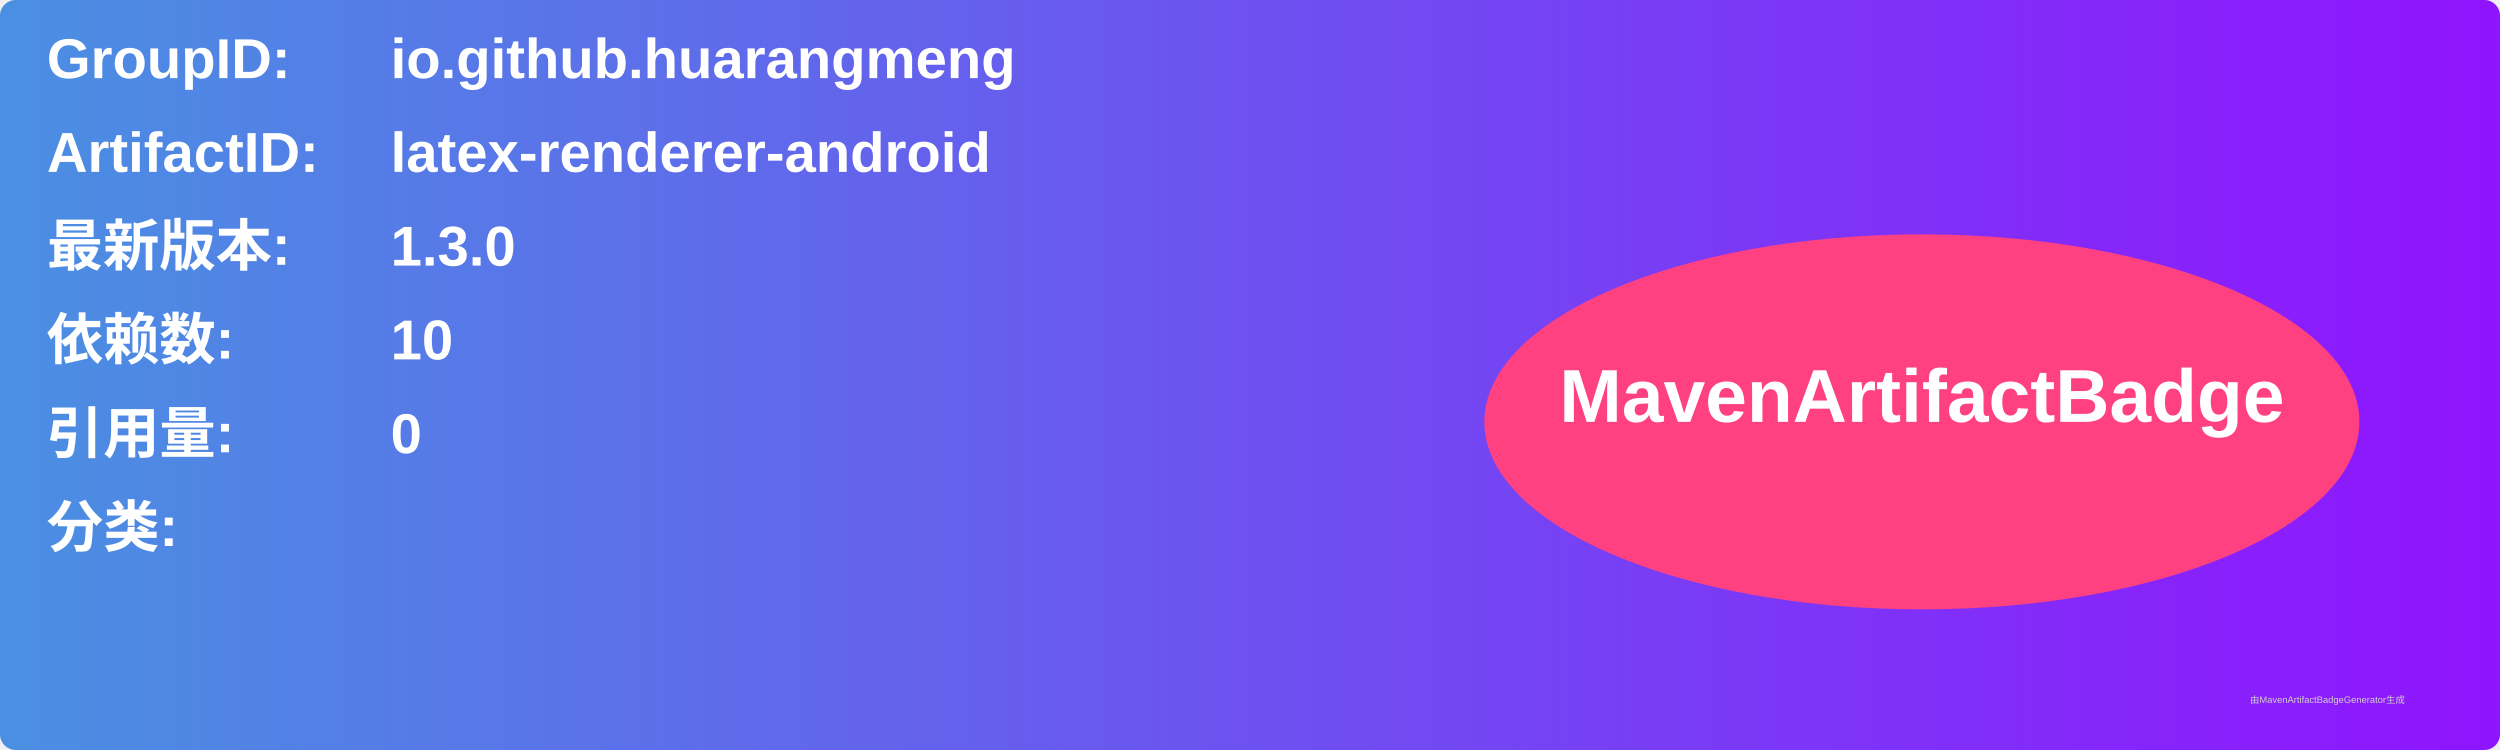
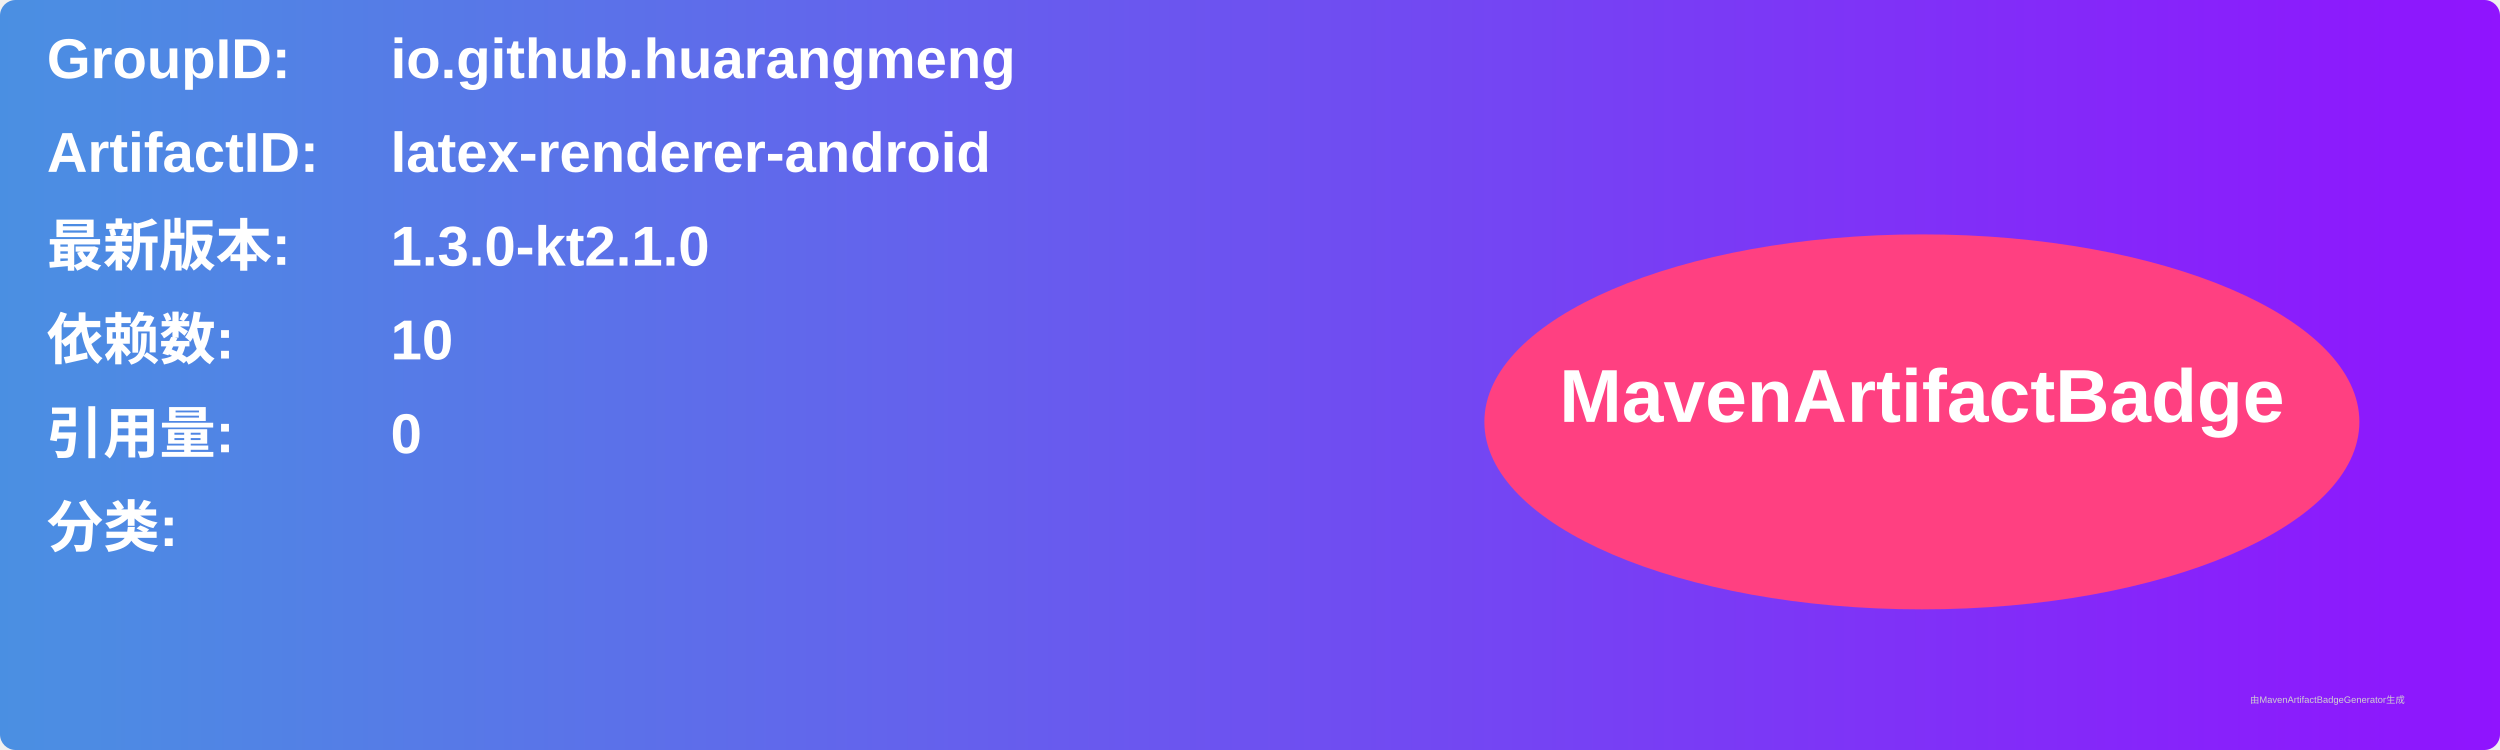
<svg xmlns="http://www.w3.org/2000/svg" width="800" height="240" viewBox="0 0 800 240">
  <linearGradient id="grad" x1="0%" y1="0%" x2="100%" y2="0%">
    <stop offset="0%" stop-color="#4a90e2" />
    <stop offset="100%" stop-color="#9013fe" />
  </linearGradient>
  <rect width="100%" height="100%" rx="5" ry="5" fill="url(#grad)" />
  <g transform="translate(15, 15)">
    <text x="0" y="10" font-family="Arial" font-size="18" fill="white" font-weight="bold" width="260">GroupID:</text>
    <text x="110" y="10" font-family="Arial" font-size="18" fill="white" font-weight="bold" width="460">io.github.huarangmeng</text>
    <text x="0" y="40" font-family="Arial" font-size="18" fill="white" font-weight="bold" width="260">ArtifactID:</text>
    <text x="110" y="40" font-family="Arial" font-size="18" fill="white" font-weight="bold" width="460">latex-renderer-android</text>
    <text x="0" y="70" font-family="Arial" font-size="18" fill="white" font-weight="bold">最新版本:</text>
    <text x="110" y="70" font-family="Arial" font-size="18" fill="white" font-weight="bold">
-       <tspan font-weight="bold">1.3.0</tspan>
+       <tspan font-weight="bold">1.3.0-kt2.1.0</tspan>
    </text>
    <text x="0" y="100" font-family="Arial" font-size="18" fill="white" font-weight="bold">依赖数: </text>
    <text x="110" y="100" font-family="Arial" font-size="18" fill="white">
      <tspan font-weight="bold">10</tspan>
    </text>
    <text x="0" y="130" font-family="Arial" font-size="18" fill="white" font-weight="bold">引用量: </text>
    <text x="110" y="130" font-family="Arial" font-size="18" fill="white">
      <tspan font-weight="bold">0</tspan>
    </text>
    <text x="0" y="160" font-family="Arial" font-size="18" fill="white" font-weight="bold">分类:</text>
    <text x="10" y="190" font-family="Arial" font-size="10" fill="white">
      <tspan font-weight="bold" />
    </text>
    <ellipse cx="600" cy="120" rx="140" ry="60" fill="#ff4081" />
    <text x="600" y="120" text-anchor="middle" font-family="Arial" font-size="24" fill="white" font-weight="bold">MavenArtifactBadge</text>
  </g>
  <text x="720" y="225" font-family="Arial" font-size="3" fill="#d0d0d0">由MavenArtifactBadgeGenerator生成</text>
</svg>
